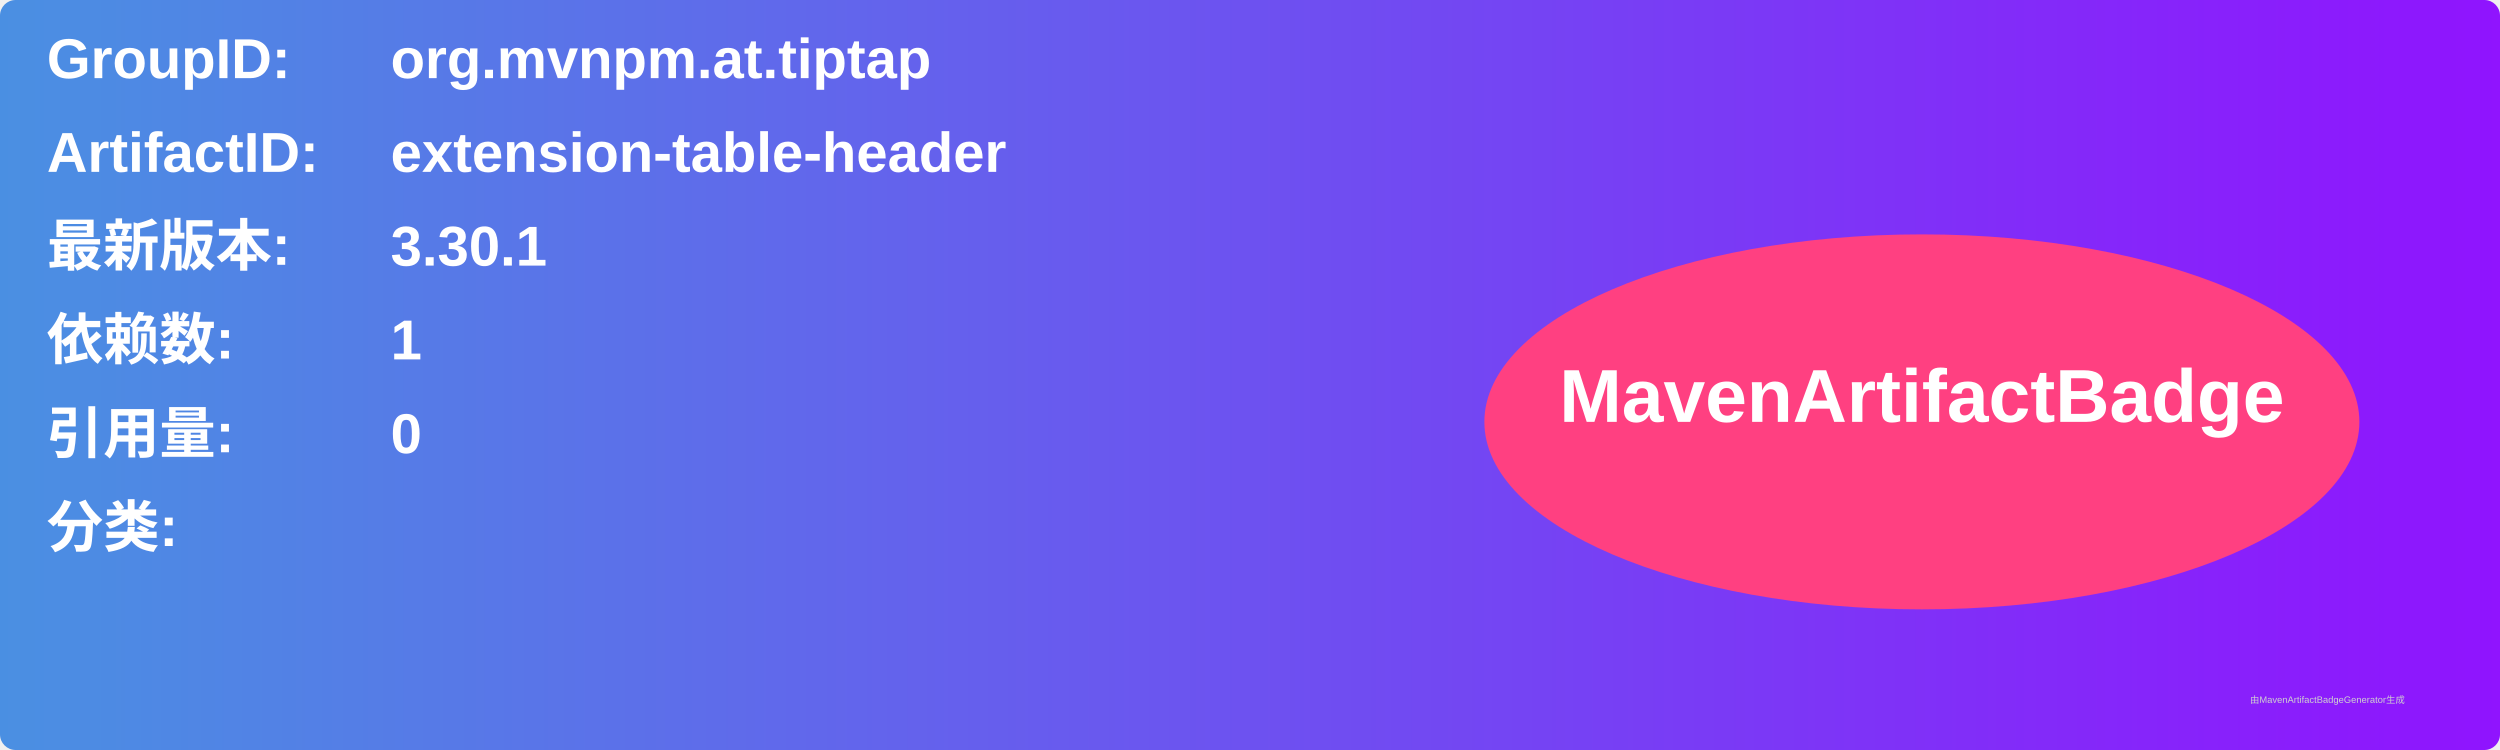
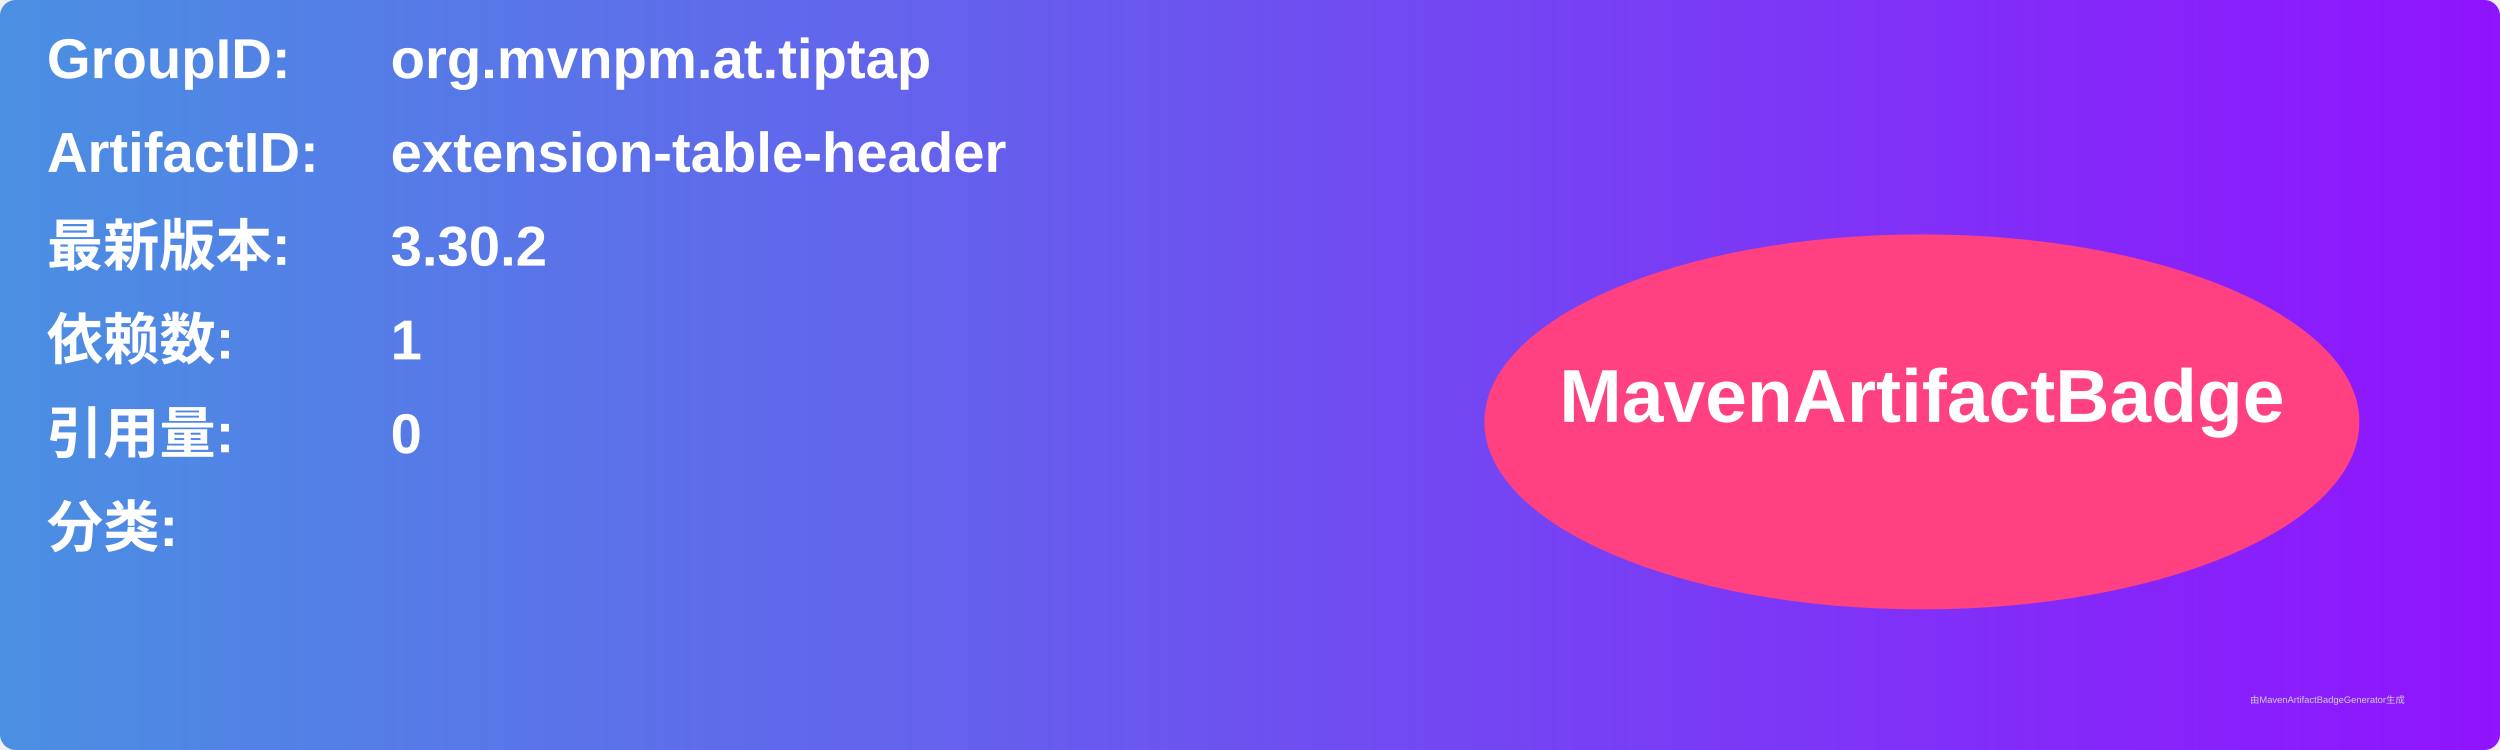
<svg xmlns="http://www.w3.org/2000/svg" width="800" height="240" viewBox="0 0 800 240">
  <linearGradient id="grad" x1="0%" y1="0%" x2="100%" y2="0%">
    <stop offset="0%" stop-color="#4a90e2" />
    <stop offset="100%" stop-color="#9013fe" />
  </linearGradient>
  <rect width="100%" height="100%" rx="5" ry="5" fill="url(#grad)" />
  <g transform="translate(15, 15)">
    <text x="0" y="10" font-family="Arial" font-size="18" fill="white" font-weight="bold" width="260">GroupID:</text>
    <text x="110" y="10" font-family="Arial" font-size="18" fill="white" font-weight="bold" width="460">org.mvnpm.at.tiptap</text>
    <text x="0" y="40" font-family="Arial" font-size="18" fill="white" font-weight="bold" width="260">ArtifactID:</text>
    <text x="110" y="40" font-family="Arial" font-size="18" fill="white" font-weight="bold" width="460">extension-table-header</text>
    <text x="0" y="70" font-family="Arial" font-size="18" fill="white" font-weight="bold">最新版本:</text>
    <text x="110" y="70" font-family="Arial" font-size="18" fill="white" font-weight="bold">
-       <tspan font-weight="bold">3.30.1</tspan>
+       <tspan font-weight="bold">3.30.2</tspan>
    </text>
    <text x="0" y="100" font-family="Arial" font-size="18" fill="white" font-weight="bold">依赖数: </text>
    <text x="110" y="100" font-family="Arial" font-size="18" fill="white">
      <tspan font-weight="bold">1</tspan>
    </text>
    <text x="0" y="130" font-family="Arial" font-size="18" fill="white" font-weight="bold">引用量: </text>
    <text x="110" y="130" font-family="Arial" font-size="18" fill="white">
      <tspan font-weight="bold">0</tspan>
    </text>
    <text x="0" y="160" font-family="Arial" font-size="18" fill="white" font-weight="bold">分类:</text>
    <text x="10" y="190" font-family="Arial" font-size="10" fill="white">
      <tspan font-weight="bold" />
    </text>
    <ellipse cx="600" cy="120" rx="140" ry="60" fill="#ff4081" />
    <text x="600" y="120" text-anchor="middle" font-family="Arial" font-size="24" fill="white" font-weight="bold">MavenArtifactBadge</text>
  </g>
  <text x="720" y="225" font-family="Arial" font-size="3" fill="#d0d0d0">由MavenArtifactBadgeGenerator生成</text>
</svg>
